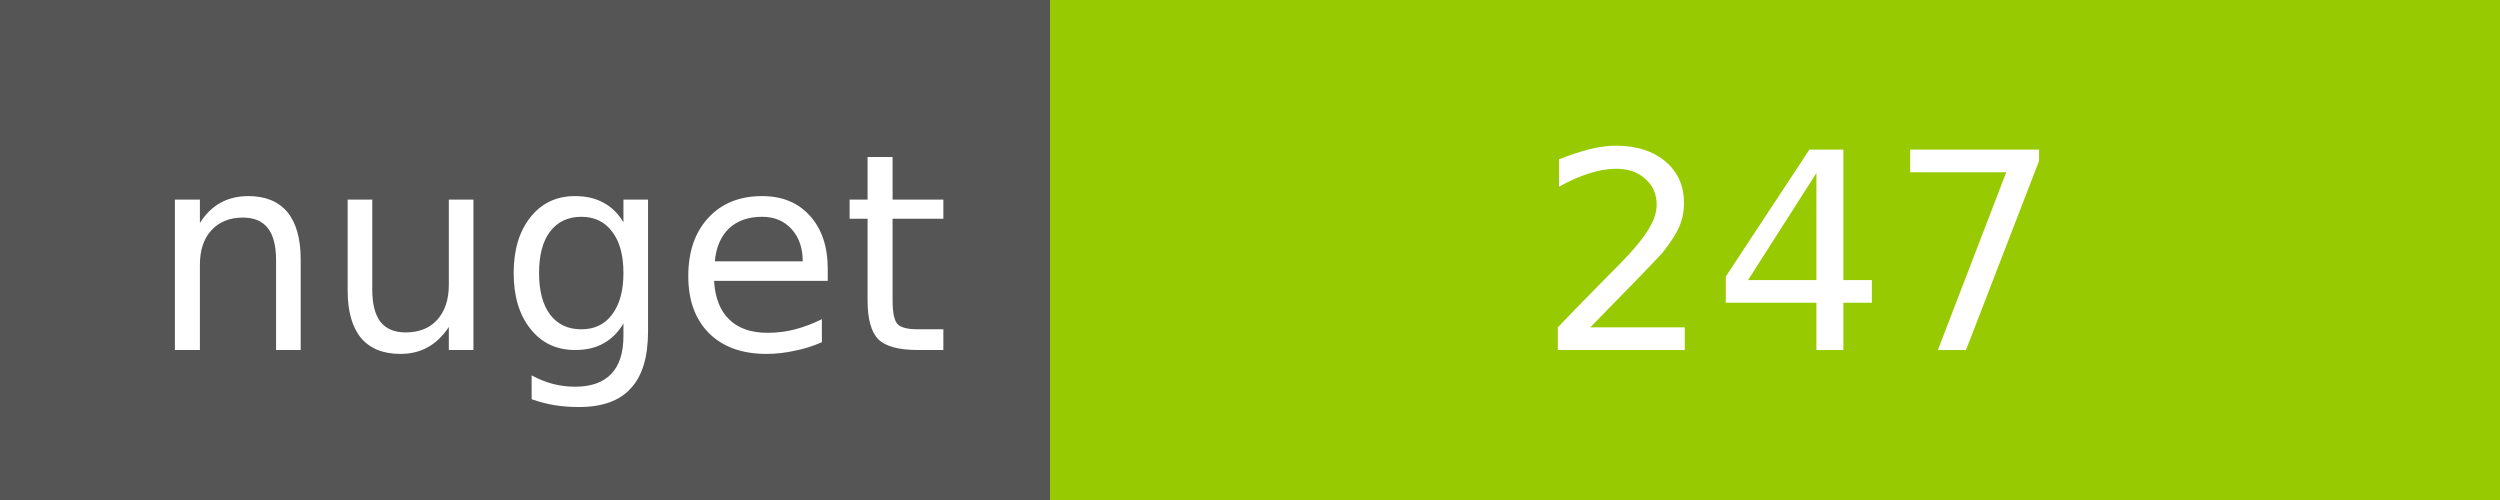
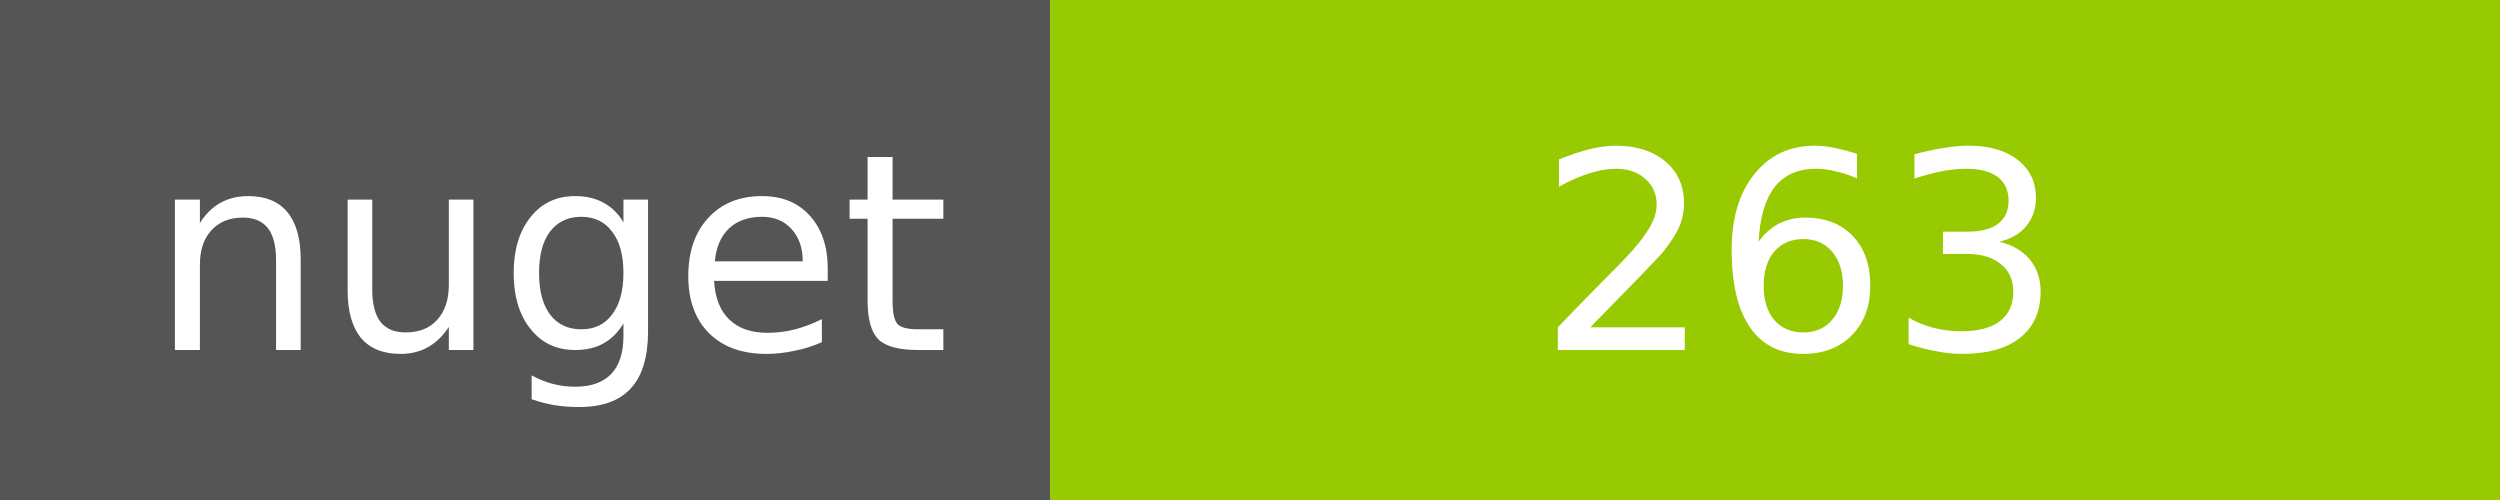
<svg xmlns="http://www.w3.org/2000/svg" width="100" height="20">
  <g shape-rendering="crispEdges">
    <path fill="#555" d="M0 0h42v20H0z" />
    <path fill="#97CA00" d="M42 0h58v20H42z" />
  </g>
  <g fill="#fff" text-anchor="middle" font-family="DejaVu Sans,Verdana,Geneva,sans-serif" font-size="11">
    <text x="22" y="14">nuget</text>
-     <text x="72" y="14">247</text>
+     <text x="72" y="14">263</text>
  </g>
</svg>
